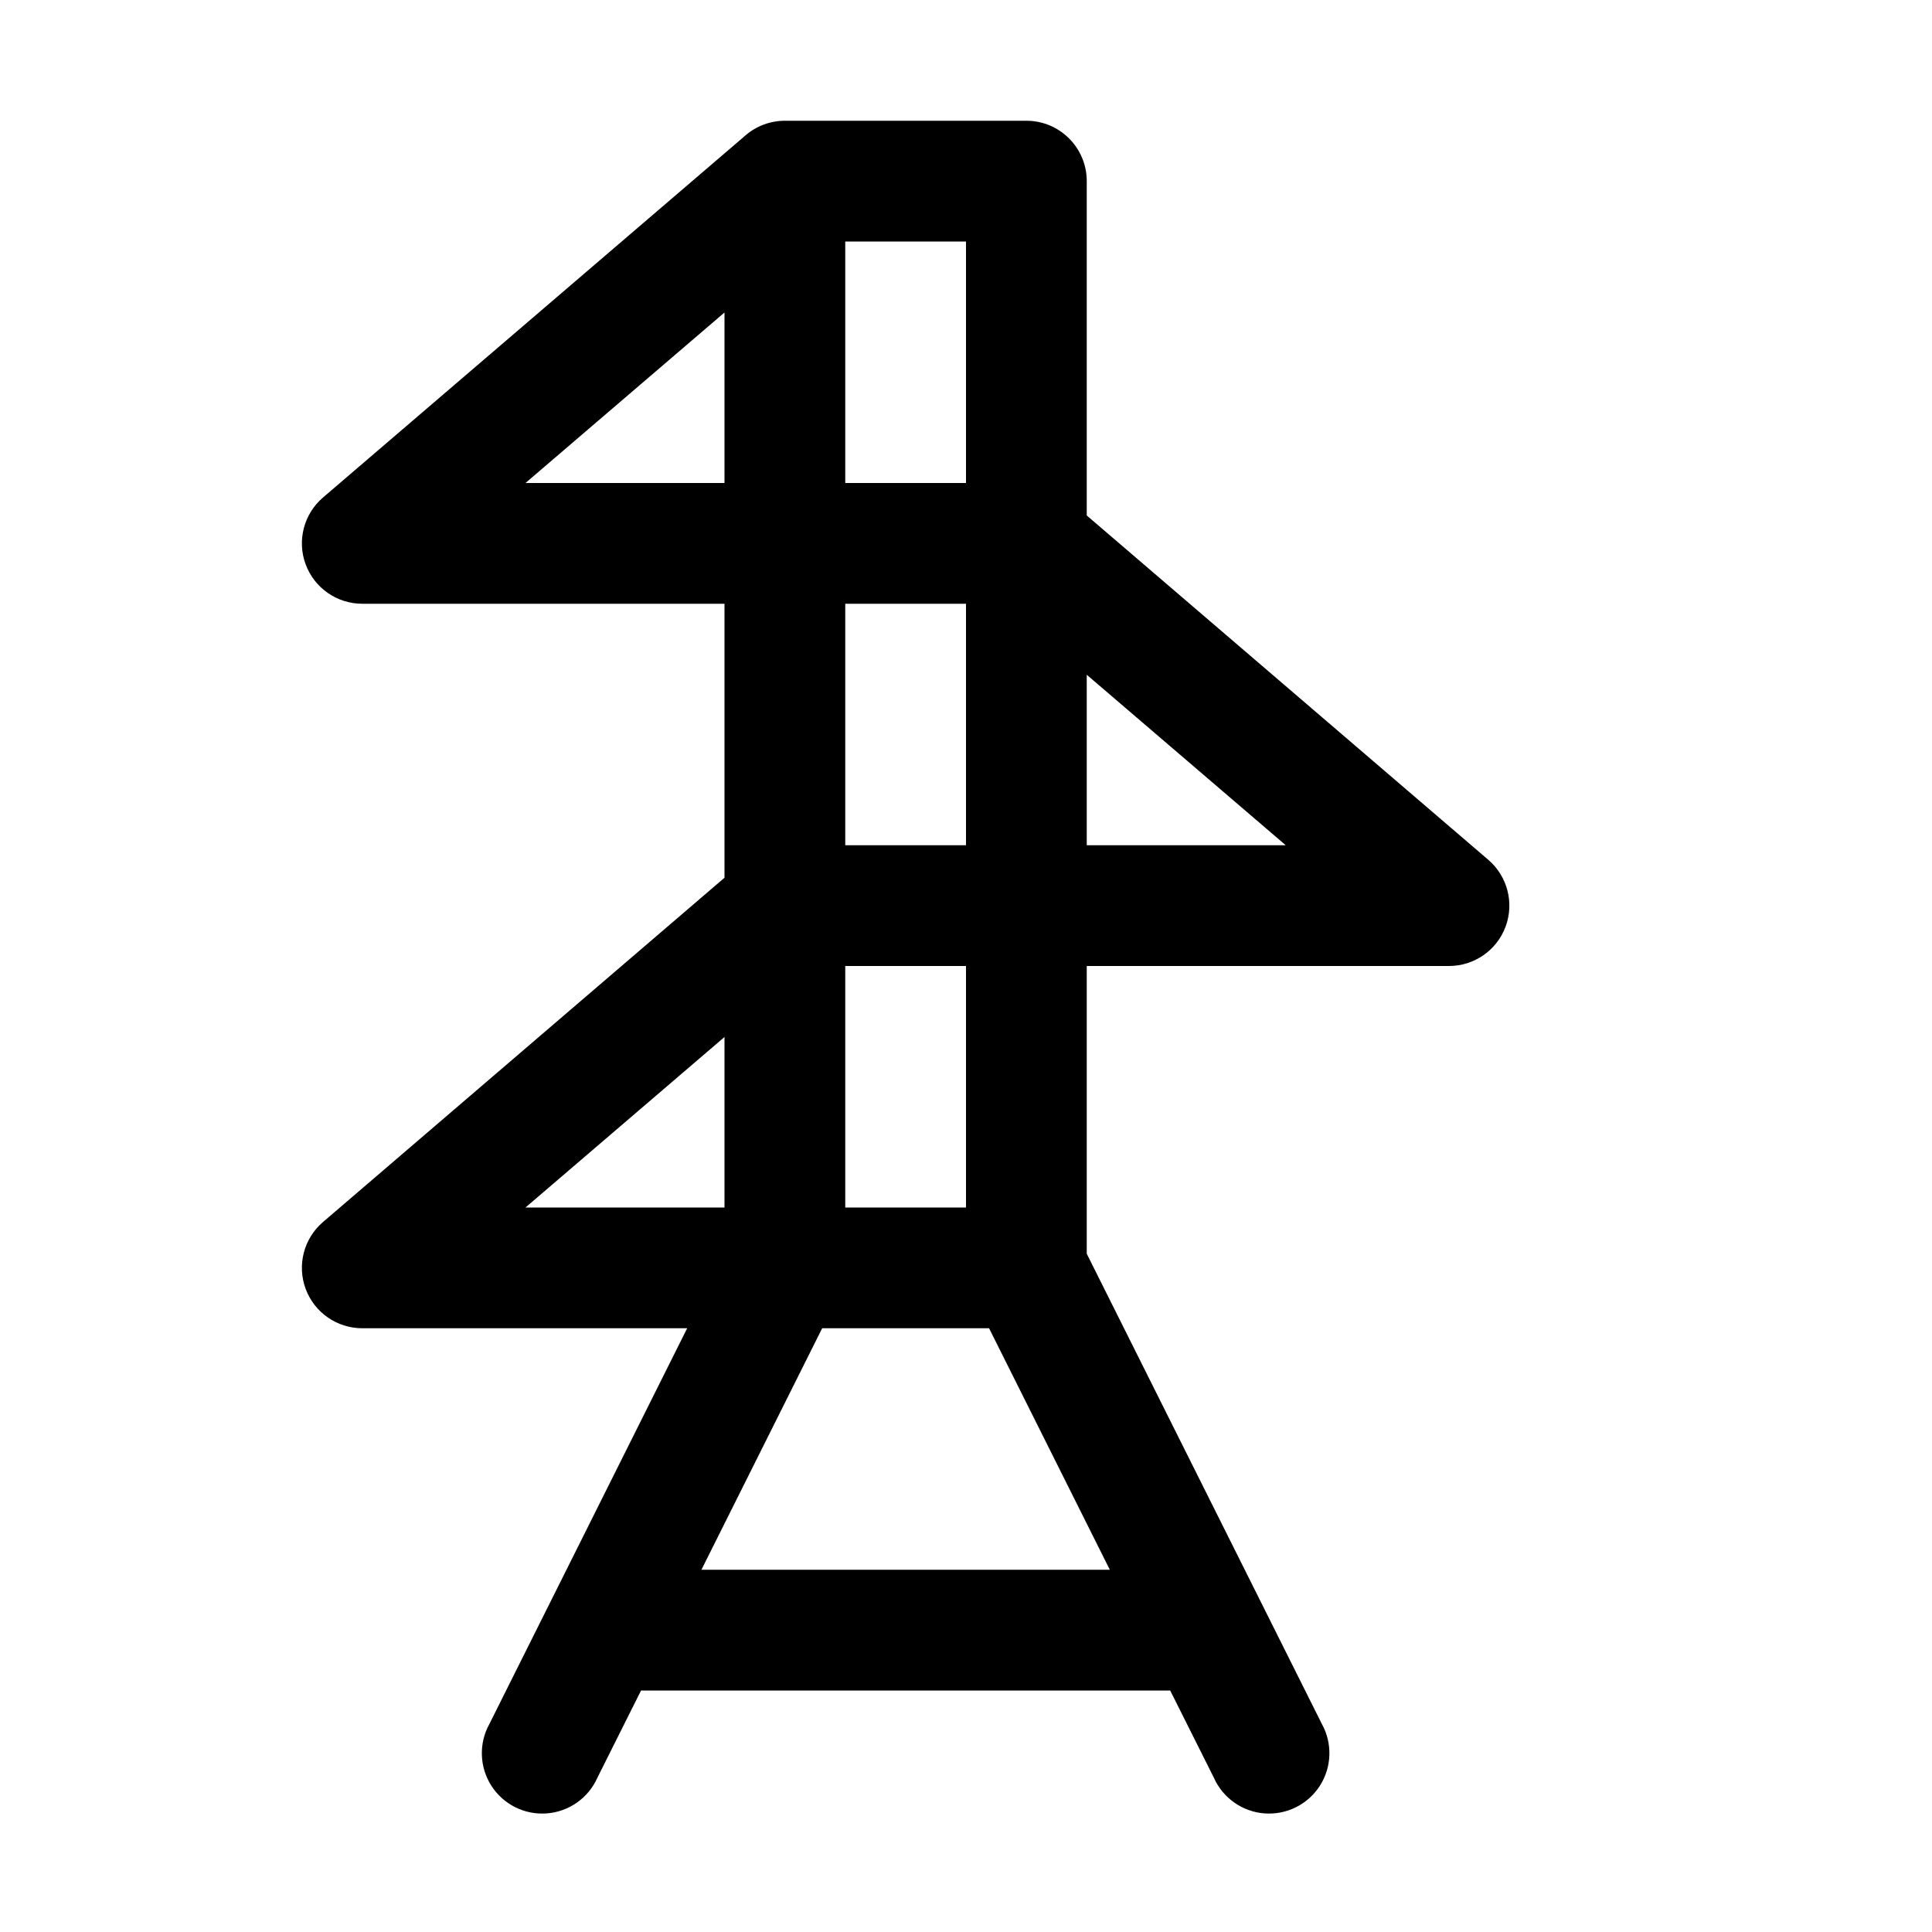
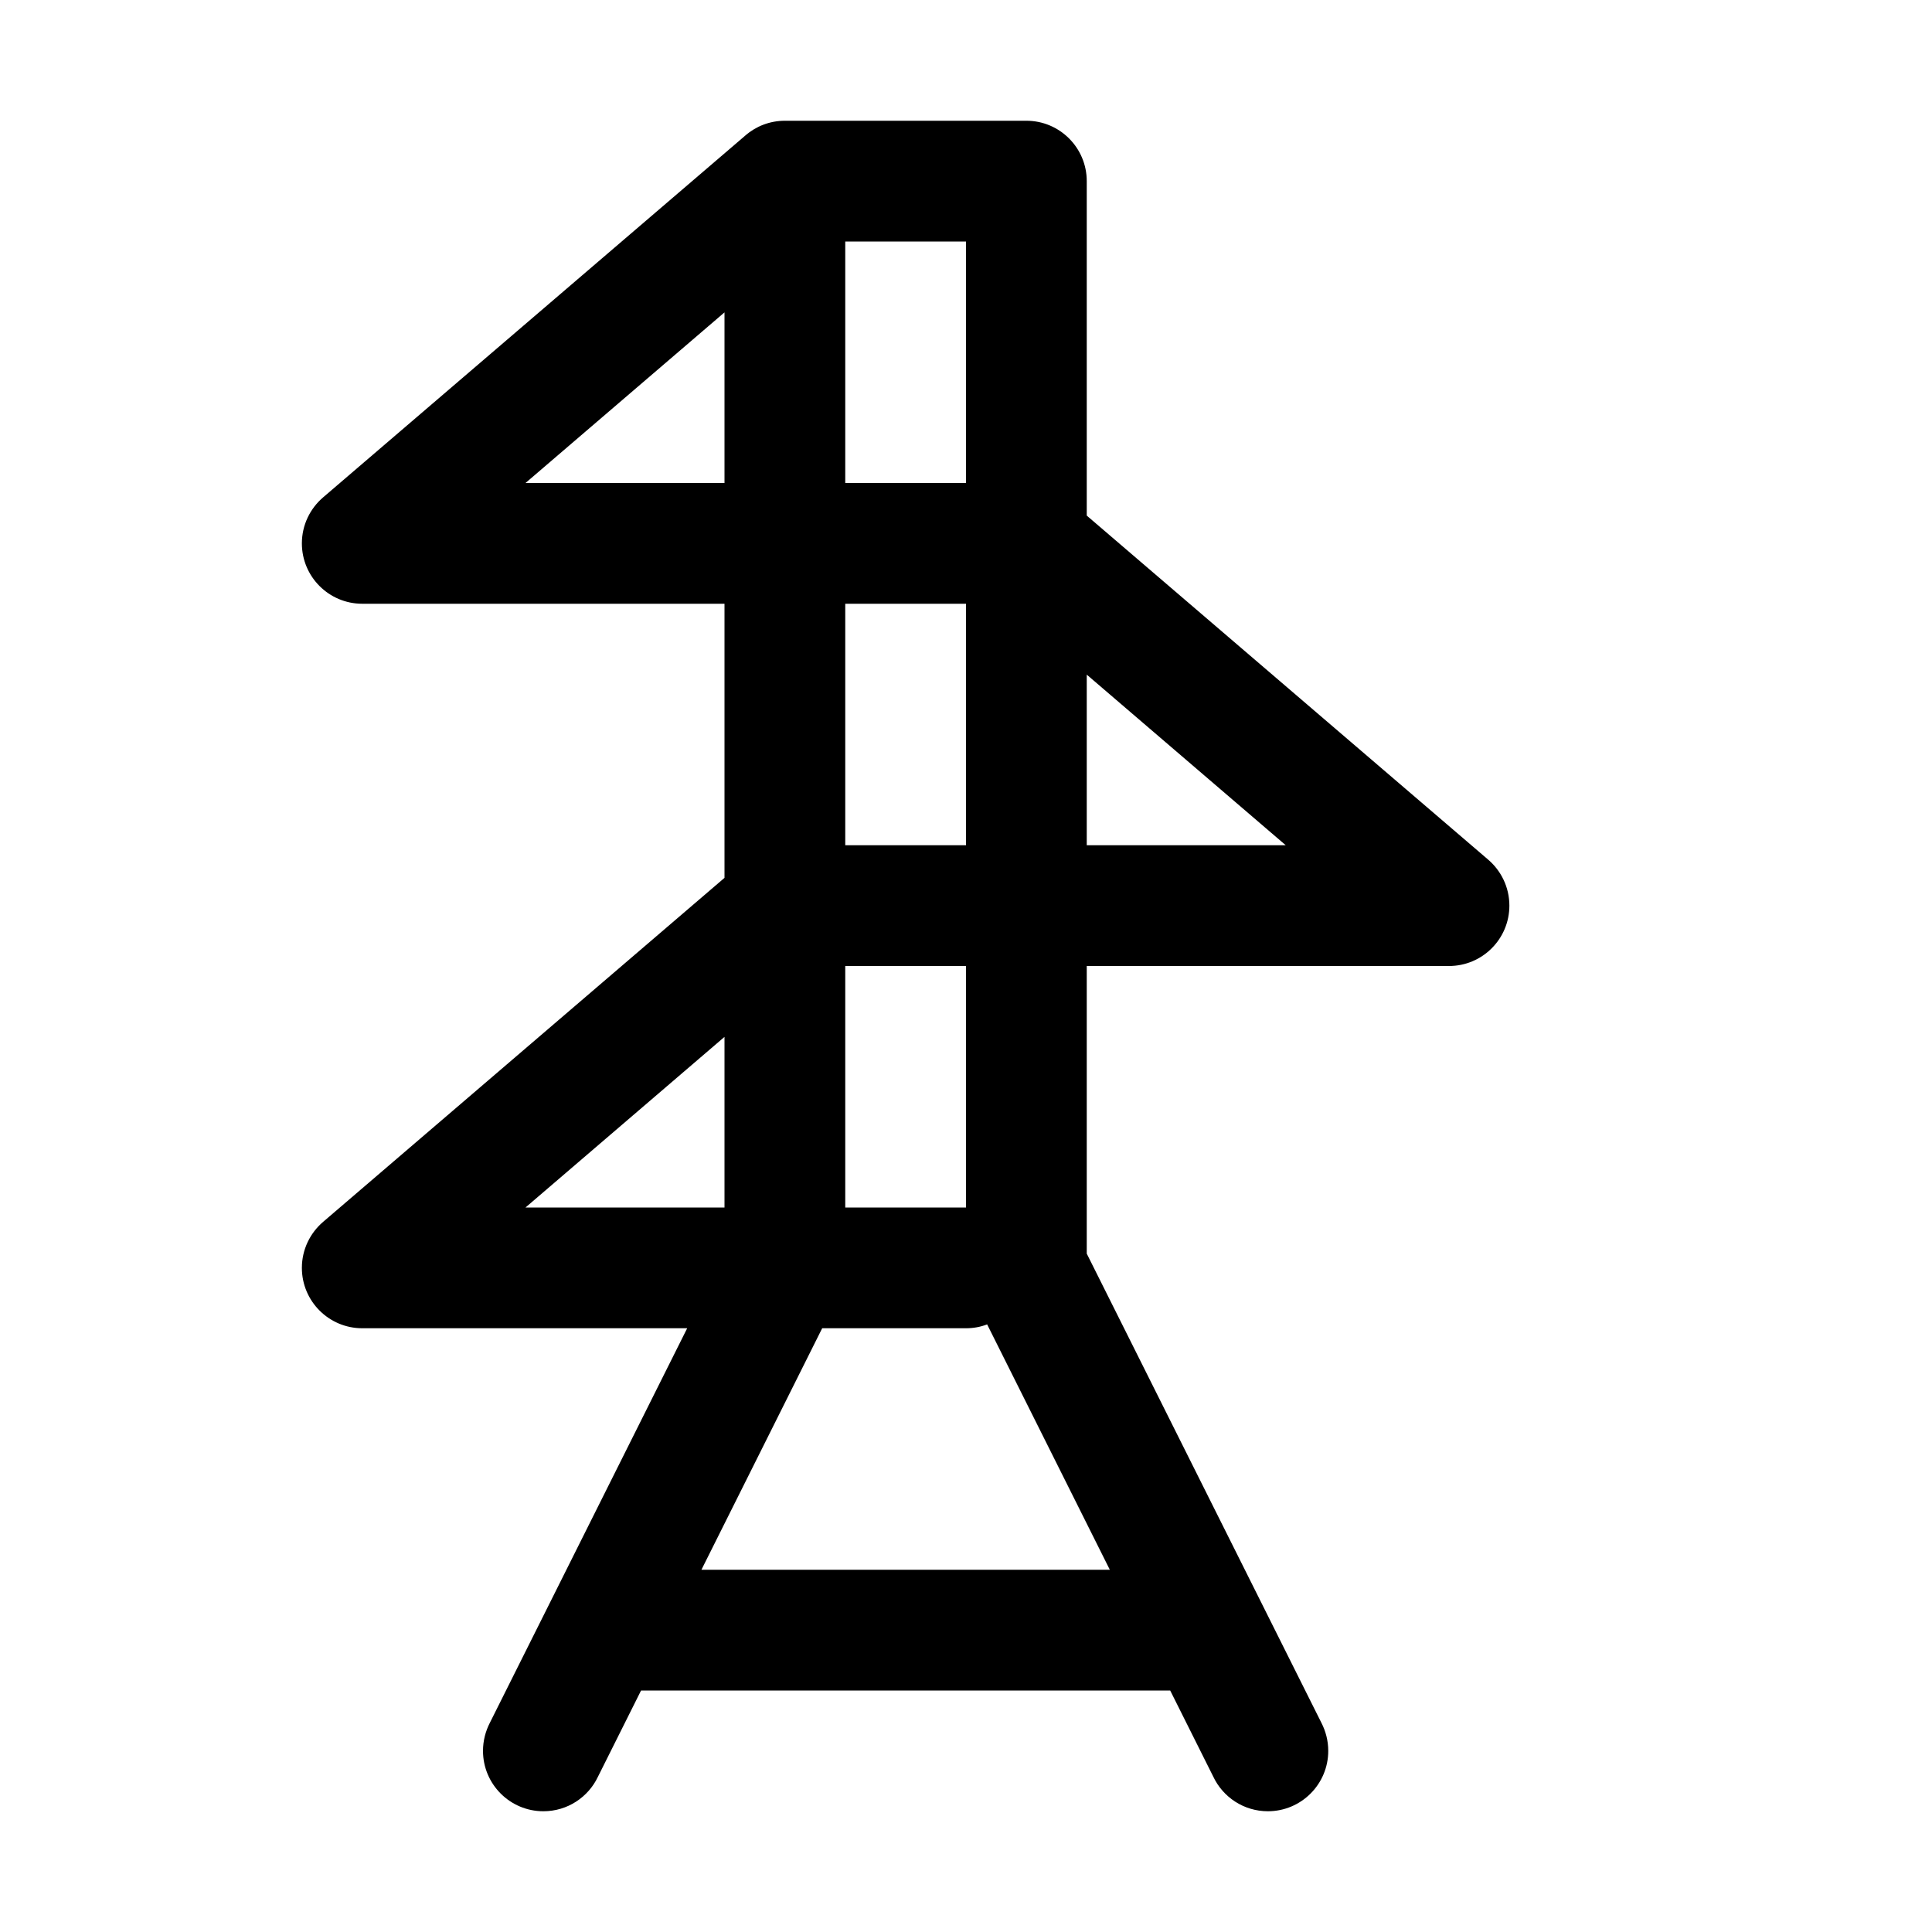
<svg xmlns="http://www.w3.org/2000/svg" width="16" height="16">
-   <path d="M 6.5,1.0 A 0.5,0.5 0.0 0,0 6.174,1.121 A 0.5,0.5 0.0 0,0 6.172,1.123 L 2.674,4.121 A 0.5,0.5 0.0 0,0 3.0,5.0 L 6.0,5.0 L 6.0,7.269 L 2.674,10.121 A 0.5,0.5 0.0 0,0 3.0,11.0 L 5.691,11.0 L 4.053,14.277 A 0.5,0.5 0.0 1,0 4.947,14.723 L 5.309,14.0 L 9.691,14.0 L 10.053,14.723 A 0.5,0.5 0.0 1,0 10.947,14.277 L 9.0,10.383 L 9.0,8.0 L 12.0,8.0 A 0.5,0.5 0.0 0,0 12.326,7.121 L 9.0,4.269 L 9.0,1.5 A 0.5,0.5 0.0 0,0 8.5,1.0 L 6.5,1.0 M 7.0,2.0 L 8.0,2.0 L 8.0,4.0 L 7.0,4.0 L 7.0,2.0 M 6.0,2.588 L 6.0,4.0 L 4.352,4.0 L 6.0,2.588 M 7.0,5.0 L 8.0,5.0 L 8.0,7.0 L 7.0,7.0 L 7.0,5.0 M 9.0,5.588 L 10.648,7.0 L 9.0,7.0 L 9.0,5.588 M 7.0,8.0 L 8.0,8.0 L 8.0,10.0 L 7.0,10.0 L 7.0,8.0 M 6.0,8.588 L 6.0,10.0 L 4.352,10.0 L 6.0,8.588 M 6.809,11.0 L 8.191,11.0 L 9.191,13.0 L 5.809,13.0 L 6.809,11.0" fill="#000" />
+   <path d="M 4.0,14.5 C 4.0,14.416 4.021,14.337 4.057,14.267 L 5.691,11.0 L 3.0,11.0 C 2.724,11.0 2.5,10.776 2.5,10.5 C 2.5,10.347 2.569,10.21 2.677,10.118 L 6.0,7.27 C 6.0,6.536 6.0,5.75 6.0,5.0 L 3.0,5.0 C 2.724,5.0 2.5,4.776 2.5,4.5 C 2.5,4.347 2.569,4.21 2.677,4.118 L 6.173,1.122 C 6.26,1.046 6.375,1.0 6.5,1.0 L 8.5,1.0 C 8.776,1.0 9.0,1.224 9.0,1.5 L 9.0,4.27 L 12.323,7.118 C 12.431,7.21 12.5,7.347 12.5,7.5 C 12.5,7.776 12.276,8.0 12.0,8.0 L 9.0,8.0 L 9.0,10.382 L 10.943,14.267 C 10.979,14.337 11.0,14.416 11.0,14.5 C 11.0,14.776 10.776,15.0 10.5,15.0 C 10.3,15.0 10.128,14.883 10.048,14.714 L 9.691,14.0 L 5.309,14.0 L 4.952,14.714 C 4.872,14.883 4.7,15.0 4.5,15.0 C 4.224,15.0 4.0,14.776 4.0,14.5 L 4.0,14.5 M 6.0,8.587 L 4.352,10.0 L 6.0,10.0 C 6.0,9.682 6.0,9.185 6.0,8.587 M 9.0,5.587 L 9.0,7.0 L 10.648,7.0 L 9.0,5.587 M 6.0,2.587 L 4.352,4.0 L 6.0,4.0 C 6.0,3.47 6.0,2.985 6.0,2.587 M 8.0,8.0 L 7.0,8.0 L 7.0,10.0 L 8.0,10.0 L 8.0,8.0 M 5.809,13.0 L 9.191,13.0 L 8.175,10.968 C 8.121,10.989 8.062,11.0 8.0,11.0 L 6.809,11.0 L 5.809,13.0 M 8.0,5.0 L 7.0,5.0 L 7.0,7.0 L 8.0,7.0 L 8.0,5.0 M 8.0,2.0 L 7.0,2.0 L 7.0,4.0 L 8.0,4.0 L 8.0,2.0" fill="#000" />
</svg>
